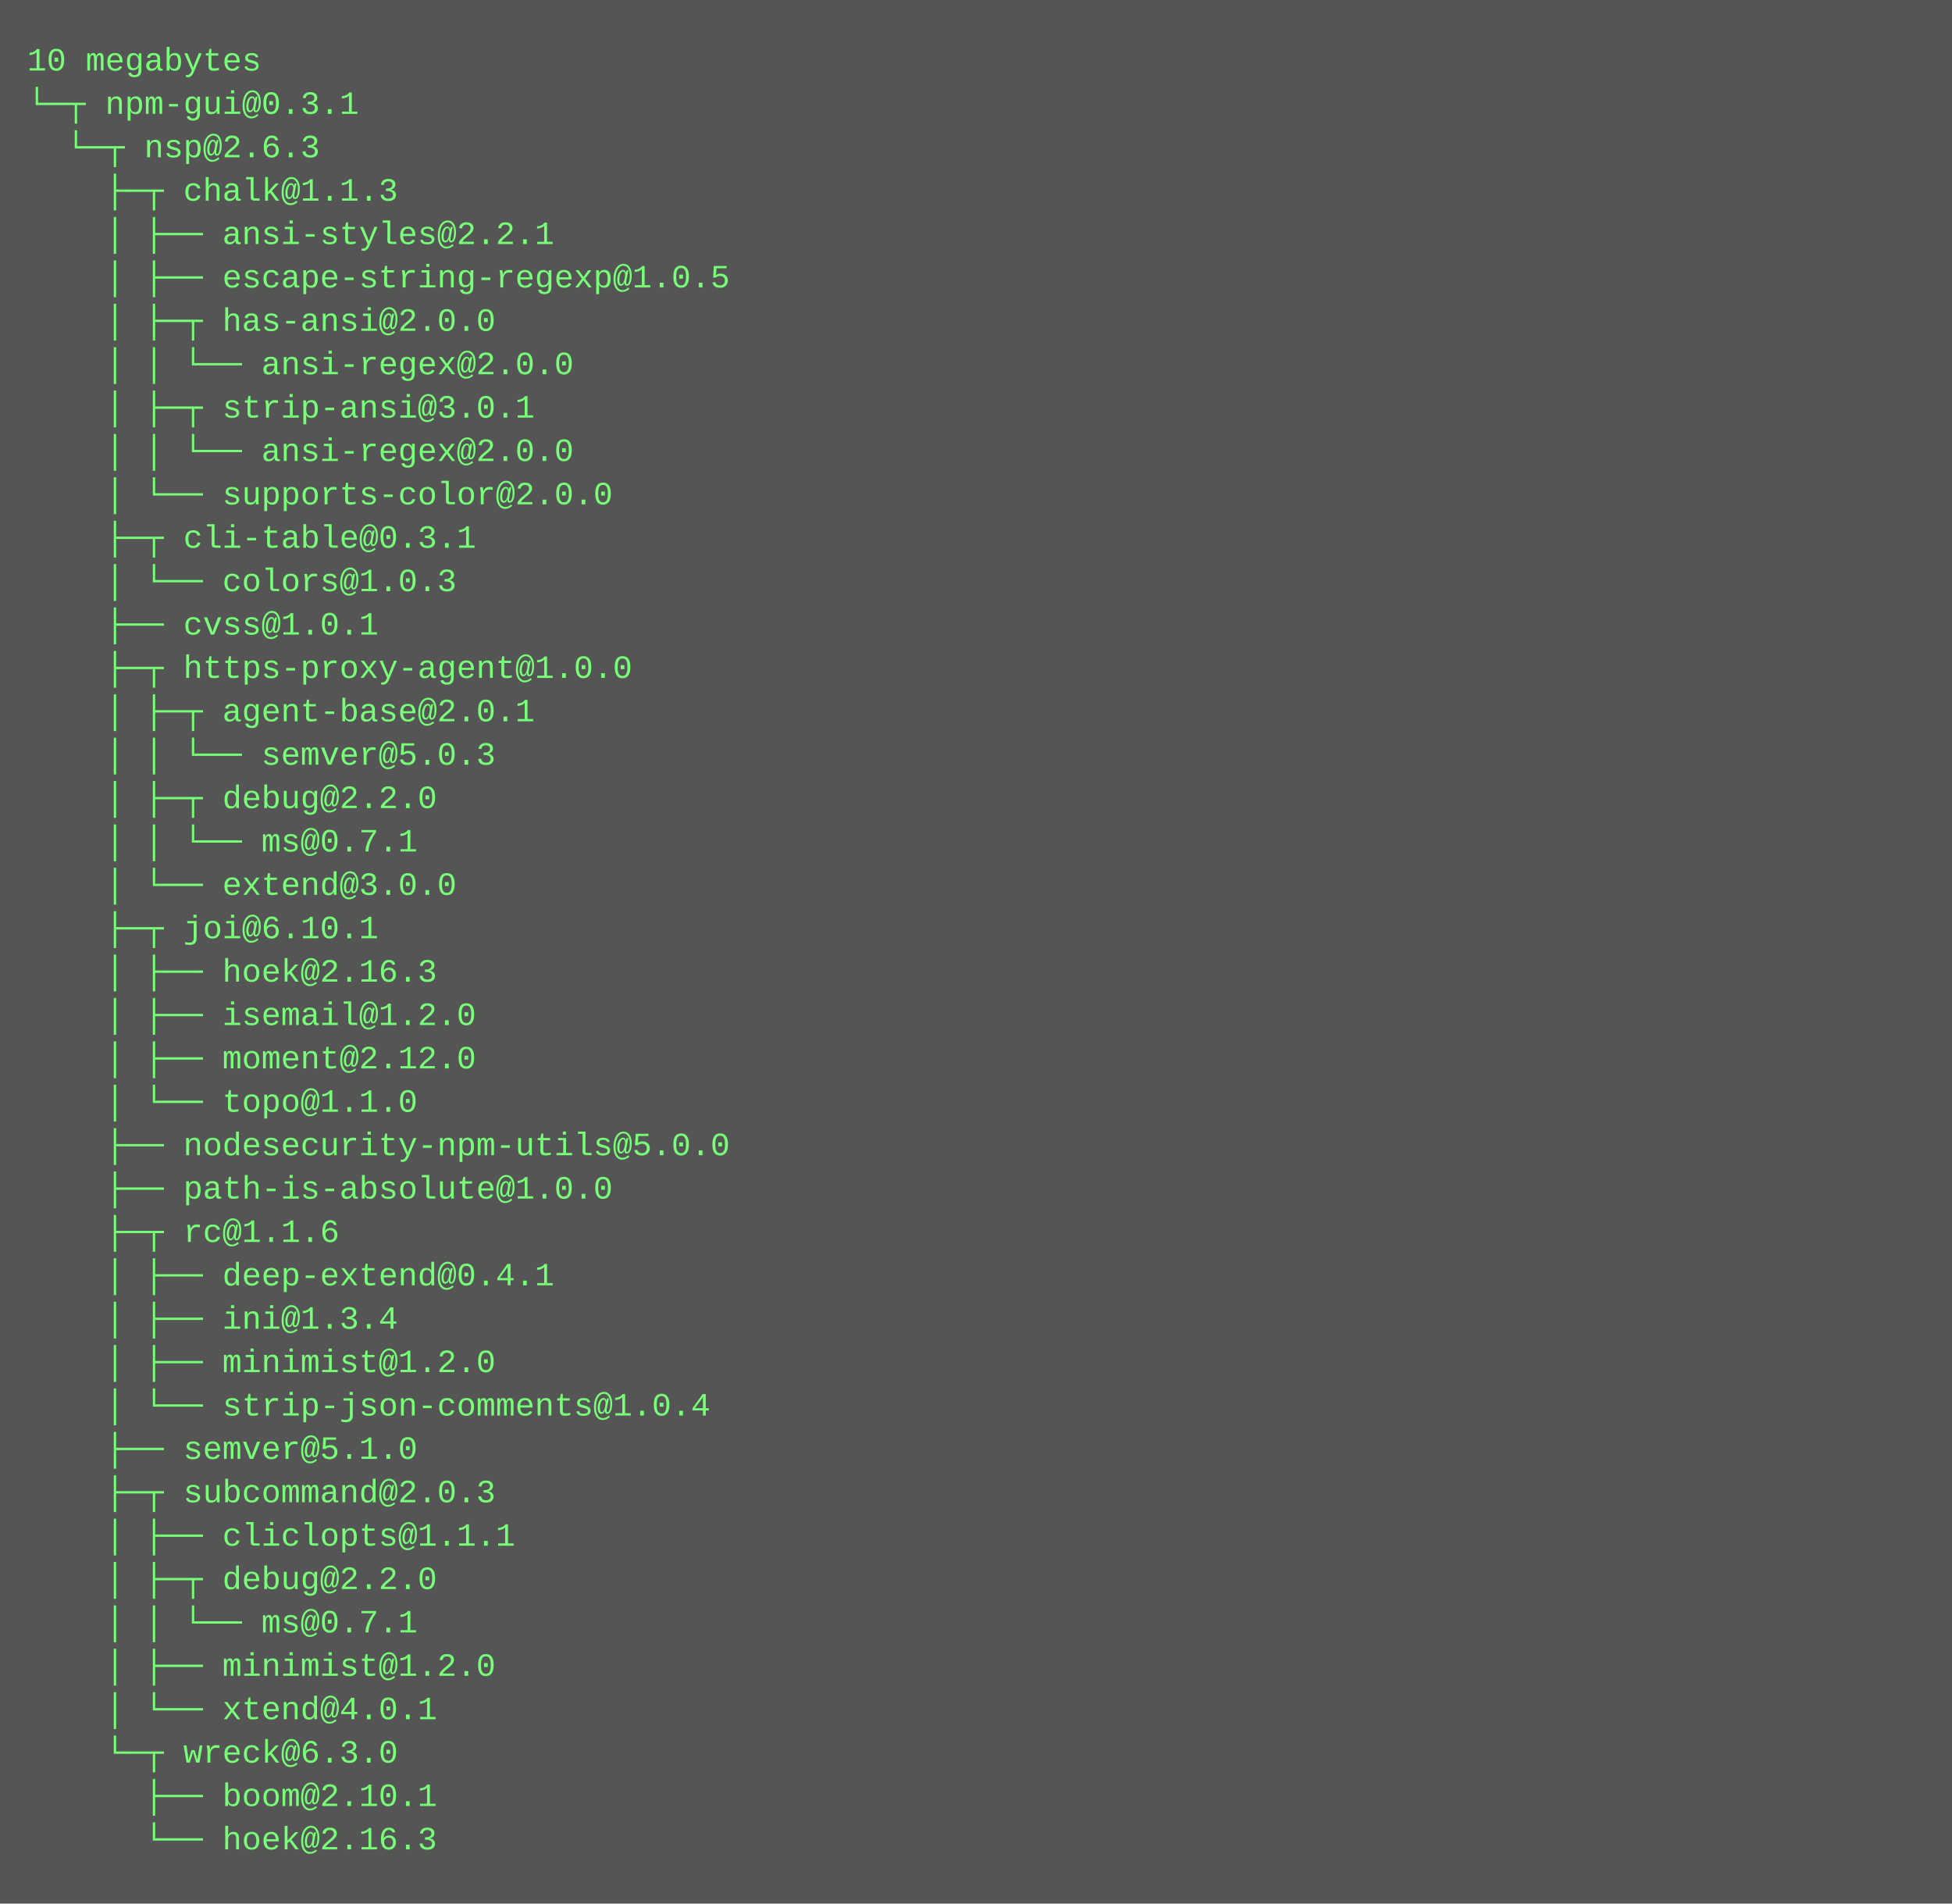
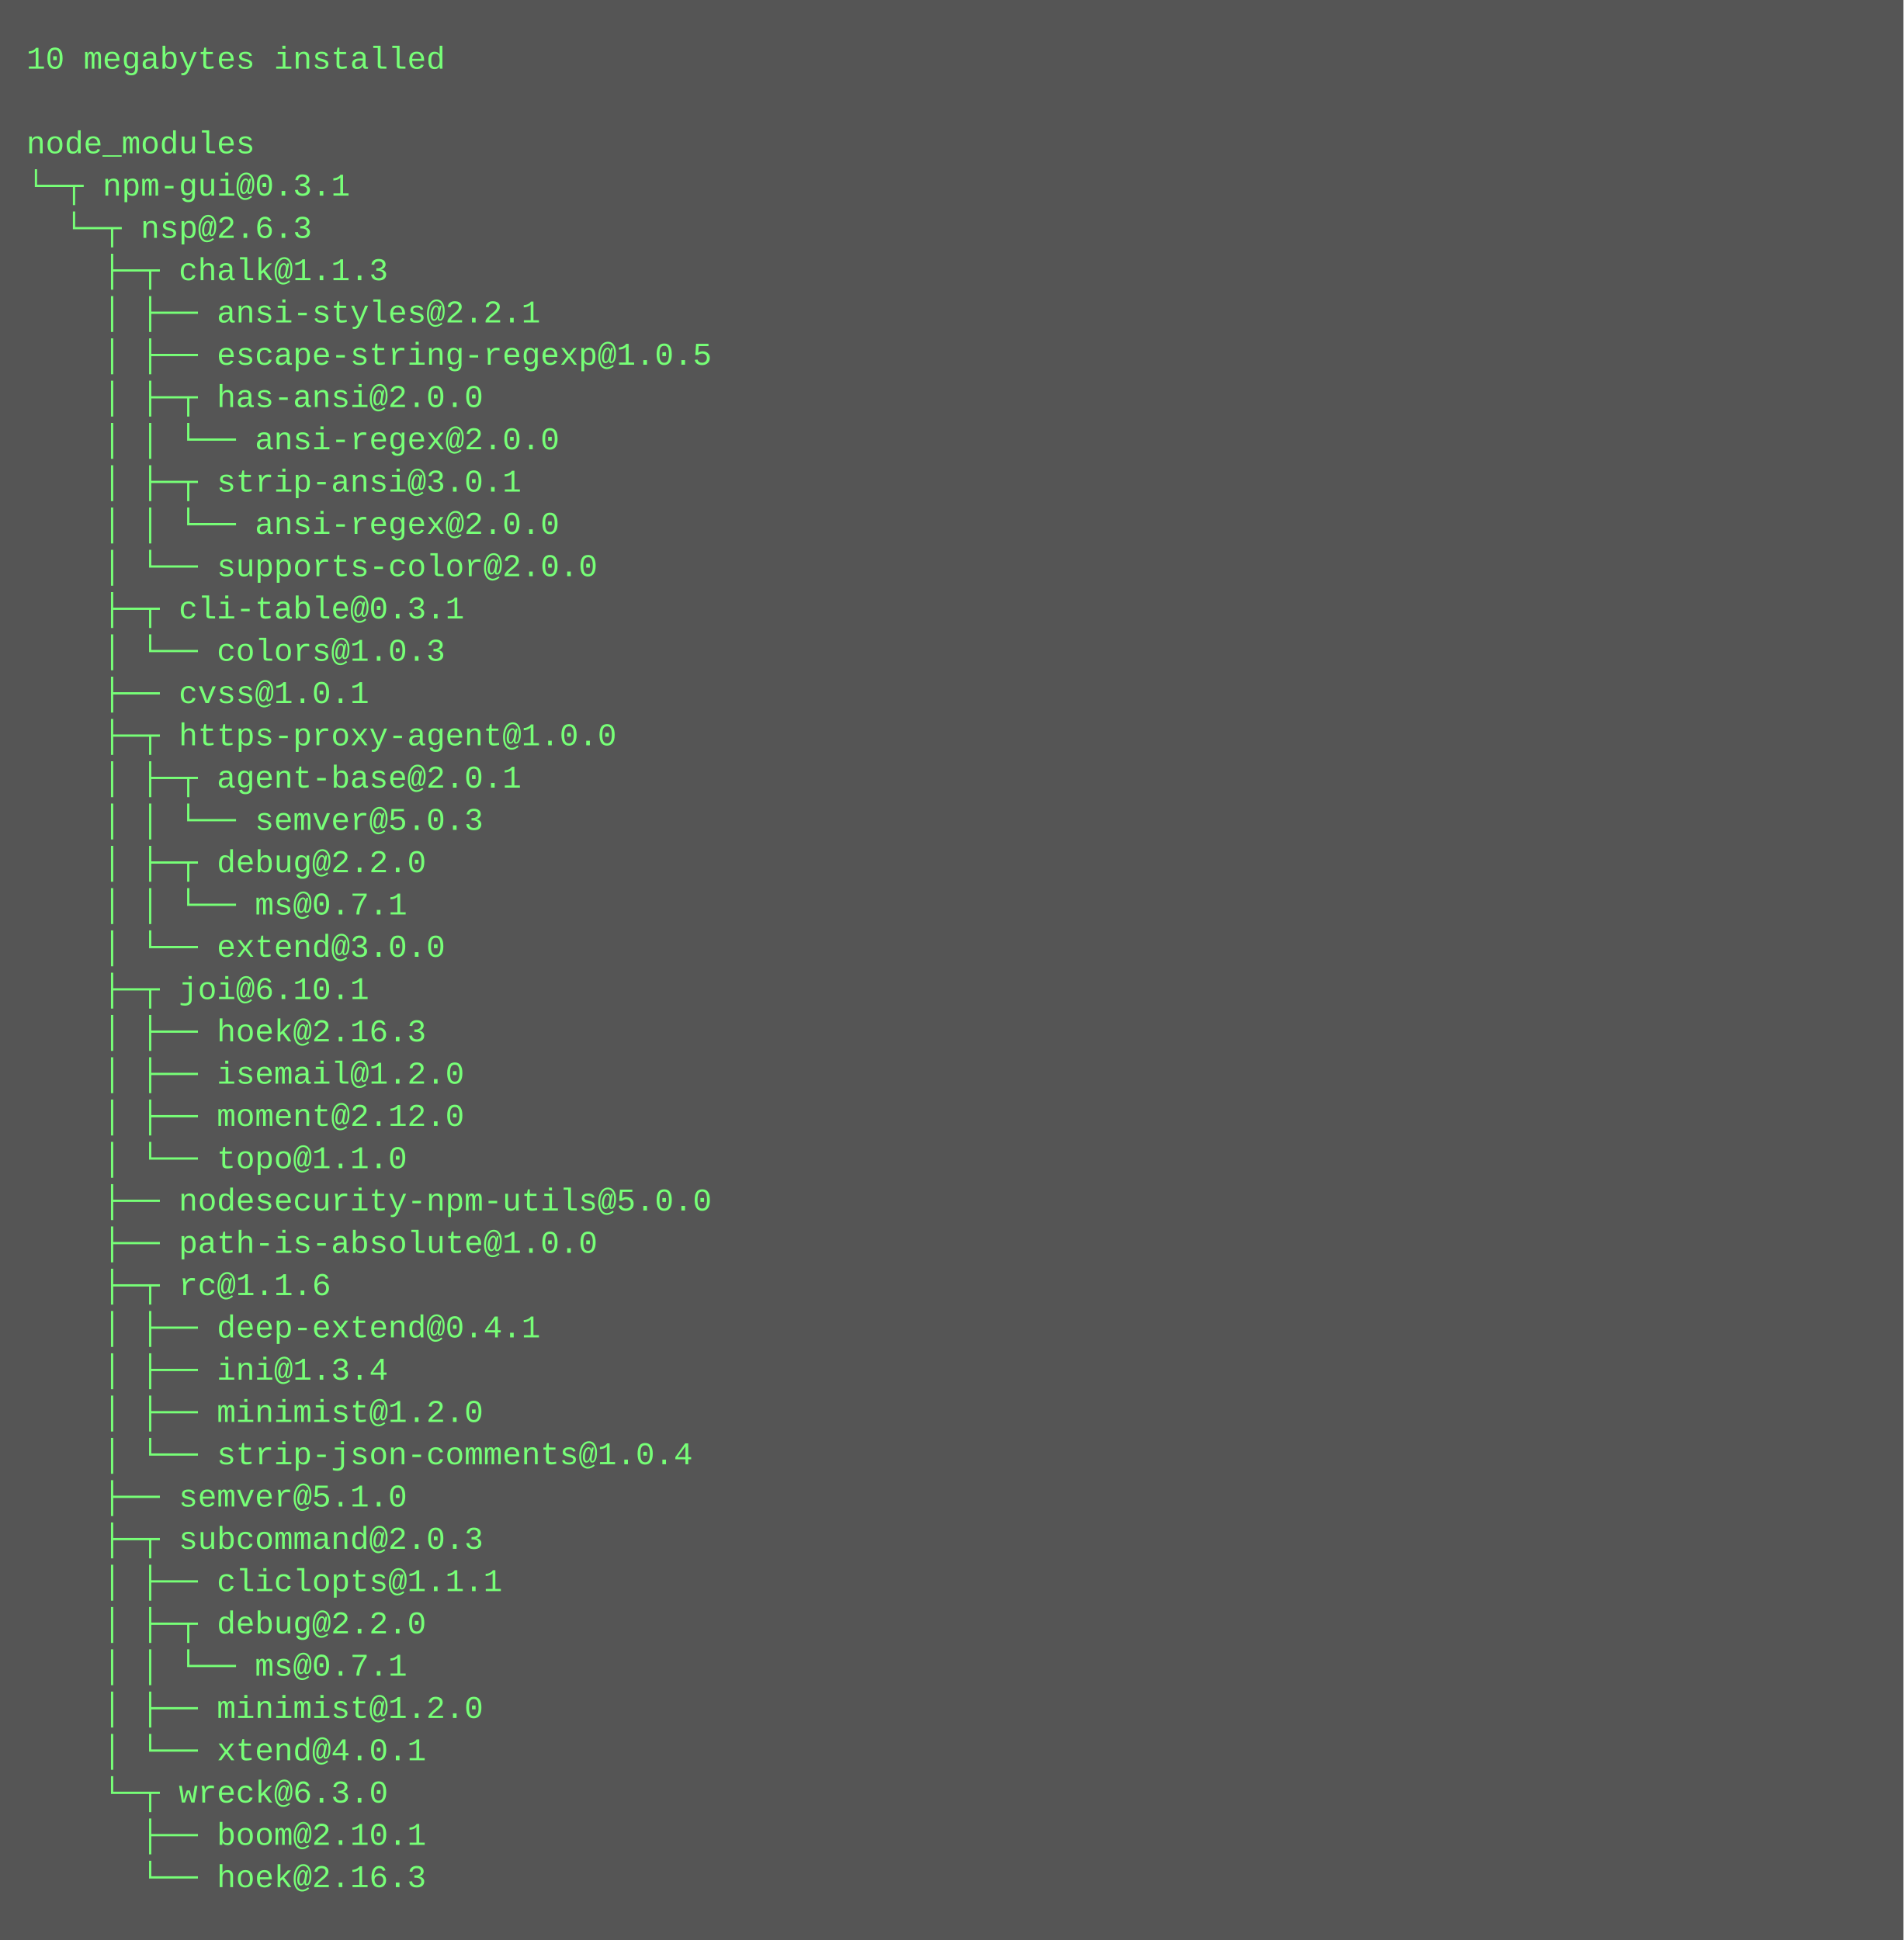
- <svg xmlns="http://www.w3.org/2000/svg" height="702" width="720">
-   <rect height="702" fill="#555" width="720" />
+ <svg xmlns="http://www.w3.org/2000/svg" height="734" width="720">
+   <rect height="734" fill="#555" width="720" />
  <text fill="#7f7" font-family="Courier New" font-size="12" xml:space="preserve">
-     <tspan x="10" y="26">10 megabytes</tspan>
-     <tspan x="10" y="42">└─┬ npm-gui@0.3.1 </tspan>
-     <tspan x="10" y="58">  └─┬ nsp@2.6.3 </tspan>
-     <tspan x="10" y="74">    ├─┬ chalk@1.1.3 </tspan>
-     <tspan x="10" y="90">    │ ├── ansi-styles@2.2.1 </tspan>
-     <tspan x="10" y="106">    │ ├── escape-string-regexp@1.0.5 </tspan>
-     <tspan x="10" y="122">    │ ├─┬ has-ansi@2.0.0 </tspan>
-     <tspan x="10" y="138">    │ │ └── ansi-regex@2.0.0 </tspan>
-     <tspan x="10" y="154">    │ ├─┬ strip-ansi@3.0.1 </tspan>
+     <tspan x="10" y="26">10 megabytes installed</tspan>
+     <tspan x="10" y="42" />
+     <tspan x="10" y="58">node_modules</tspan>
+     <tspan x="10" y="74">└─┬ npm-gui@0.3.1 </tspan>
+     <tspan x="10" y="90">  └─┬ nsp@2.6.3 </tspan>
+     <tspan x="10" y="106">    ├─┬ chalk@1.1.3 </tspan>
+     <tspan x="10" y="122">    │ ├── ansi-styles@2.2.1 </tspan>
+     <tspan x="10" y="138">    │ ├── escape-string-regexp@1.0.5 </tspan>
+     <tspan x="10" y="154">    │ ├─┬ has-ansi@2.0.0 </tspan>
    <tspan x="10" y="170">    │ │ └── ansi-regex@2.0.0 </tspan>
-     <tspan x="10" y="186">    │ └── supports-color@2.0.0 </tspan>
-     <tspan x="10" y="202">    ├─┬ cli-table@0.3.1 </tspan>
-     <tspan x="10" y="218">    │ └── colors@1.0.3 </tspan>
-     <tspan x="10" y="234">    ├── cvss@1.0.1 </tspan>
-     <tspan x="10" y="250">    ├─┬ https-proxy-agent@1.0.0 </tspan>
-     <tspan x="10" y="266">    │ ├─┬ agent-base@2.0.1 </tspan>
-     <tspan x="10" y="282">    │ │ └── semver@5.0.3 </tspan>
-     <tspan x="10" y="298">    │ ├─┬ debug@2.2.0 </tspan>
-     <tspan x="10" y="314">    │ │ └── ms@0.7.1 </tspan>
-     <tspan x="10" y="330">    │ └── extend@3.0.0 </tspan>
-     <tspan x="10" y="346">    ├─┬ joi@6.10.1 </tspan>
-     <tspan x="10" y="362">    │ ├── hoek@2.16.3 </tspan>
-     <tspan x="10" y="378">    │ ├── isemail@1.2.0 </tspan>
-     <tspan x="10" y="394">    │ ├── moment@2.12.0 </tspan>
-     <tspan x="10" y="410">    │ └── topo@1.1.0 </tspan>
-     <tspan x="10" y="426">    ├── nodesecurity-npm-utils@5.0.0 </tspan>
-     <tspan x="10" y="442">    ├── path-is-absolute@1.0.0 </tspan>
-     <tspan x="10" y="458">    ├─┬ rc@1.1.6 </tspan>
-     <tspan x="10" y="474">    │ ├── deep-extend@0.4.1 </tspan>
-     <tspan x="10" y="490">    │ ├── ini@1.3.4 </tspan>
-     <tspan x="10" y="506">    │ ├── minimist@1.2.0 </tspan>
-     <tspan x="10" y="522">    │ └── strip-json-comments@1.0.4 </tspan>
-     <tspan x="10" y="538">    ├── semver@5.1.0 </tspan>
-     <tspan x="10" y="554">    ├─┬ subcommand@2.0.3 </tspan>
-     <tspan x="10" y="570">    │ ├── cliclopts@1.1.1 </tspan>
-     <tspan x="10" y="586">    │ ├─┬ debug@2.2.0 </tspan>
-     <tspan x="10" y="602">    │ │ └── ms@0.7.1 </tspan>
-     <tspan x="10" y="618">    │ ├── minimist@1.2.0 </tspan>
-     <tspan x="10" y="634">    │ └── xtend@4.0.1 </tspan>
-     <tspan x="10" y="650">    └─┬ wreck@6.3.0 </tspan>
-     <tspan x="10" y="666">      ├── boom@2.10.1 </tspan>
-     <tspan x="10" y="682">      └── hoek@2.16.3</tspan>
+     <tspan x="10" y="186">    │ ├─┬ strip-ansi@3.0.1 </tspan>
+     <tspan x="10" y="202">    │ │ └── ansi-regex@2.0.0 </tspan>
+     <tspan x="10" y="218">    │ └── supports-color@2.0.0 </tspan>
+     <tspan x="10" y="234">    ├─┬ cli-table@0.3.1 </tspan>
+     <tspan x="10" y="250">    │ └── colors@1.0.3 </tspan>
+     <tspan x="10" y="266">    ├── cvss@1.0.1 </tspan>
+     <tspan x="10" y="282">    ├─┬ https-proxy-agent@1.0.0 </tspan>
+     <tspan x="10" y="298">    │ ├─┬ agent-base@2.0.1 </tspan>
+     <tspan x="10" y="314">    │ │ └── semver@5.0.3 </tspan>
+     <tspan x="10" y="330">    │ ├─┬ debug@2.2.0 </tspan>
+     <tspan x="10" y="346">    │ │ └── ms@0.7.1 </tspan>
+     <tspan x="10" y="362">    │ └── extend@3.0.0 </tspan>
+     <tspan x="10" y="378">    ├─┬ joi@6.10.1 </tspan>
+     <tspan x="10" y="394">    │ ├── hoek@2.16.3 </tspan>
+     <tspan x="10" y="410">    │ ├── isemail@1.2.0 </tspan>
+     <tspan x="10" y="426">    │ ├── moment@2.12.0 </tspan>
+     <tspan x="10" y="442">    │ └── topo@1.1.0 </tspan>
+     <tspan x="10" y="458">    ├── nodesecurity-npm-utils@5.0.0 </tspan>
+     <tspan x="10" y="474">    ├── path-is-absolute@1.0.0 </tspan>
+     <tspan x="10" y="490">    ├─┬ rc@1.1.6 </tspan>
+     <tspan x="10" y="506">    │ ├── deep-extend@0.4.1 </tspan>
+     <tspan x="10" y="522">    │ ├── ini@1.3.4 </tspan>
+     <tspan x="10" y="538">    │ ├── minimist@1.2.0 </tspan>
+     <tspan x="10" y="554">    │ └── strip-json-comments@1.0.4 </tspan>
+     <tspan x="10" y="570">    ├── semver@5.1.0 </tspan>
+     <tspan x="10" y="586">    ├─┬ subcommand@2.0.3 </tspan>
+     <tspan x="10" y="602">    │ ├── cliclopts@1.1.1 </tspan>
+     <tspan x="10" y="618">    │ ├─┬ debug@2.2.0 </tspan>
+     <tspan x="10" y="634">    │ │ └── ms@0.7.1 </tspan>
+     <tspan x="10" y="650">    │ ├── minimist@1.2.0 </tspan>
+     <tspan x="10" y="666">    │ └── xtend@4.0.1 </tspan>
+     <tspan x="10" y="682">    └─┬ wreck@6.3.0 </tspan>
+     <tspan x="10" y="698">      ├── boom@2.10.1 </tspan>
+     <tspan x="10" y="714">      └── hoek@2.16.3</tspan>
  </text>
</svg>
